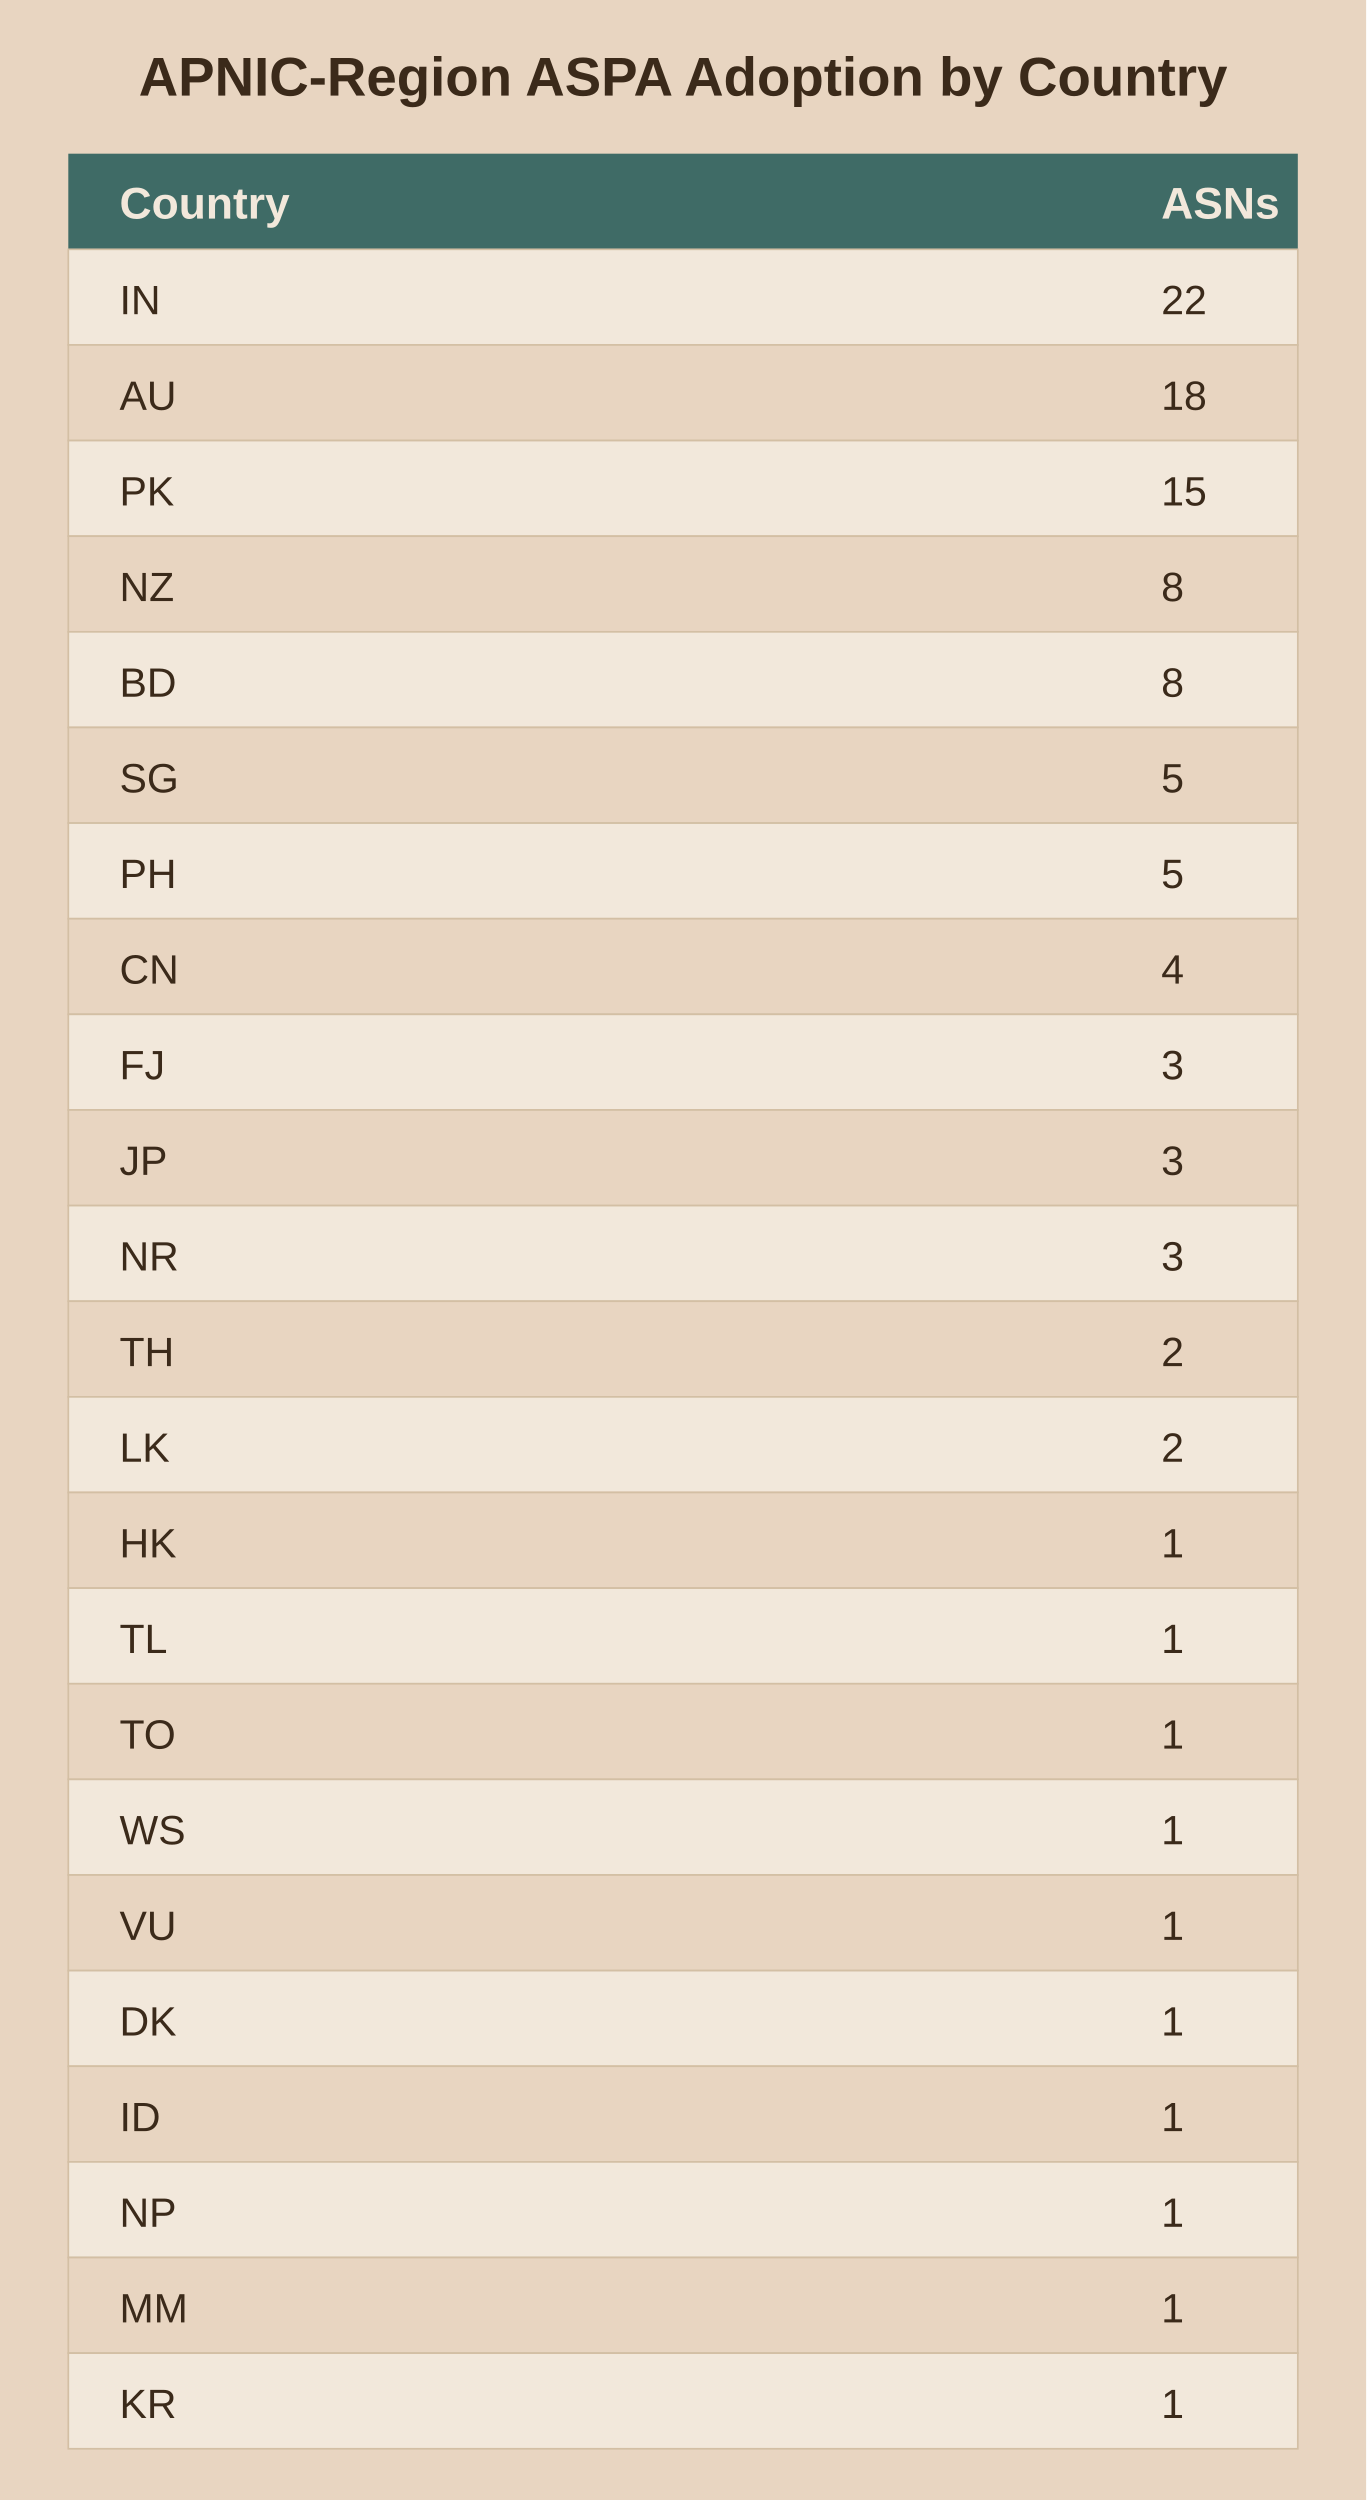
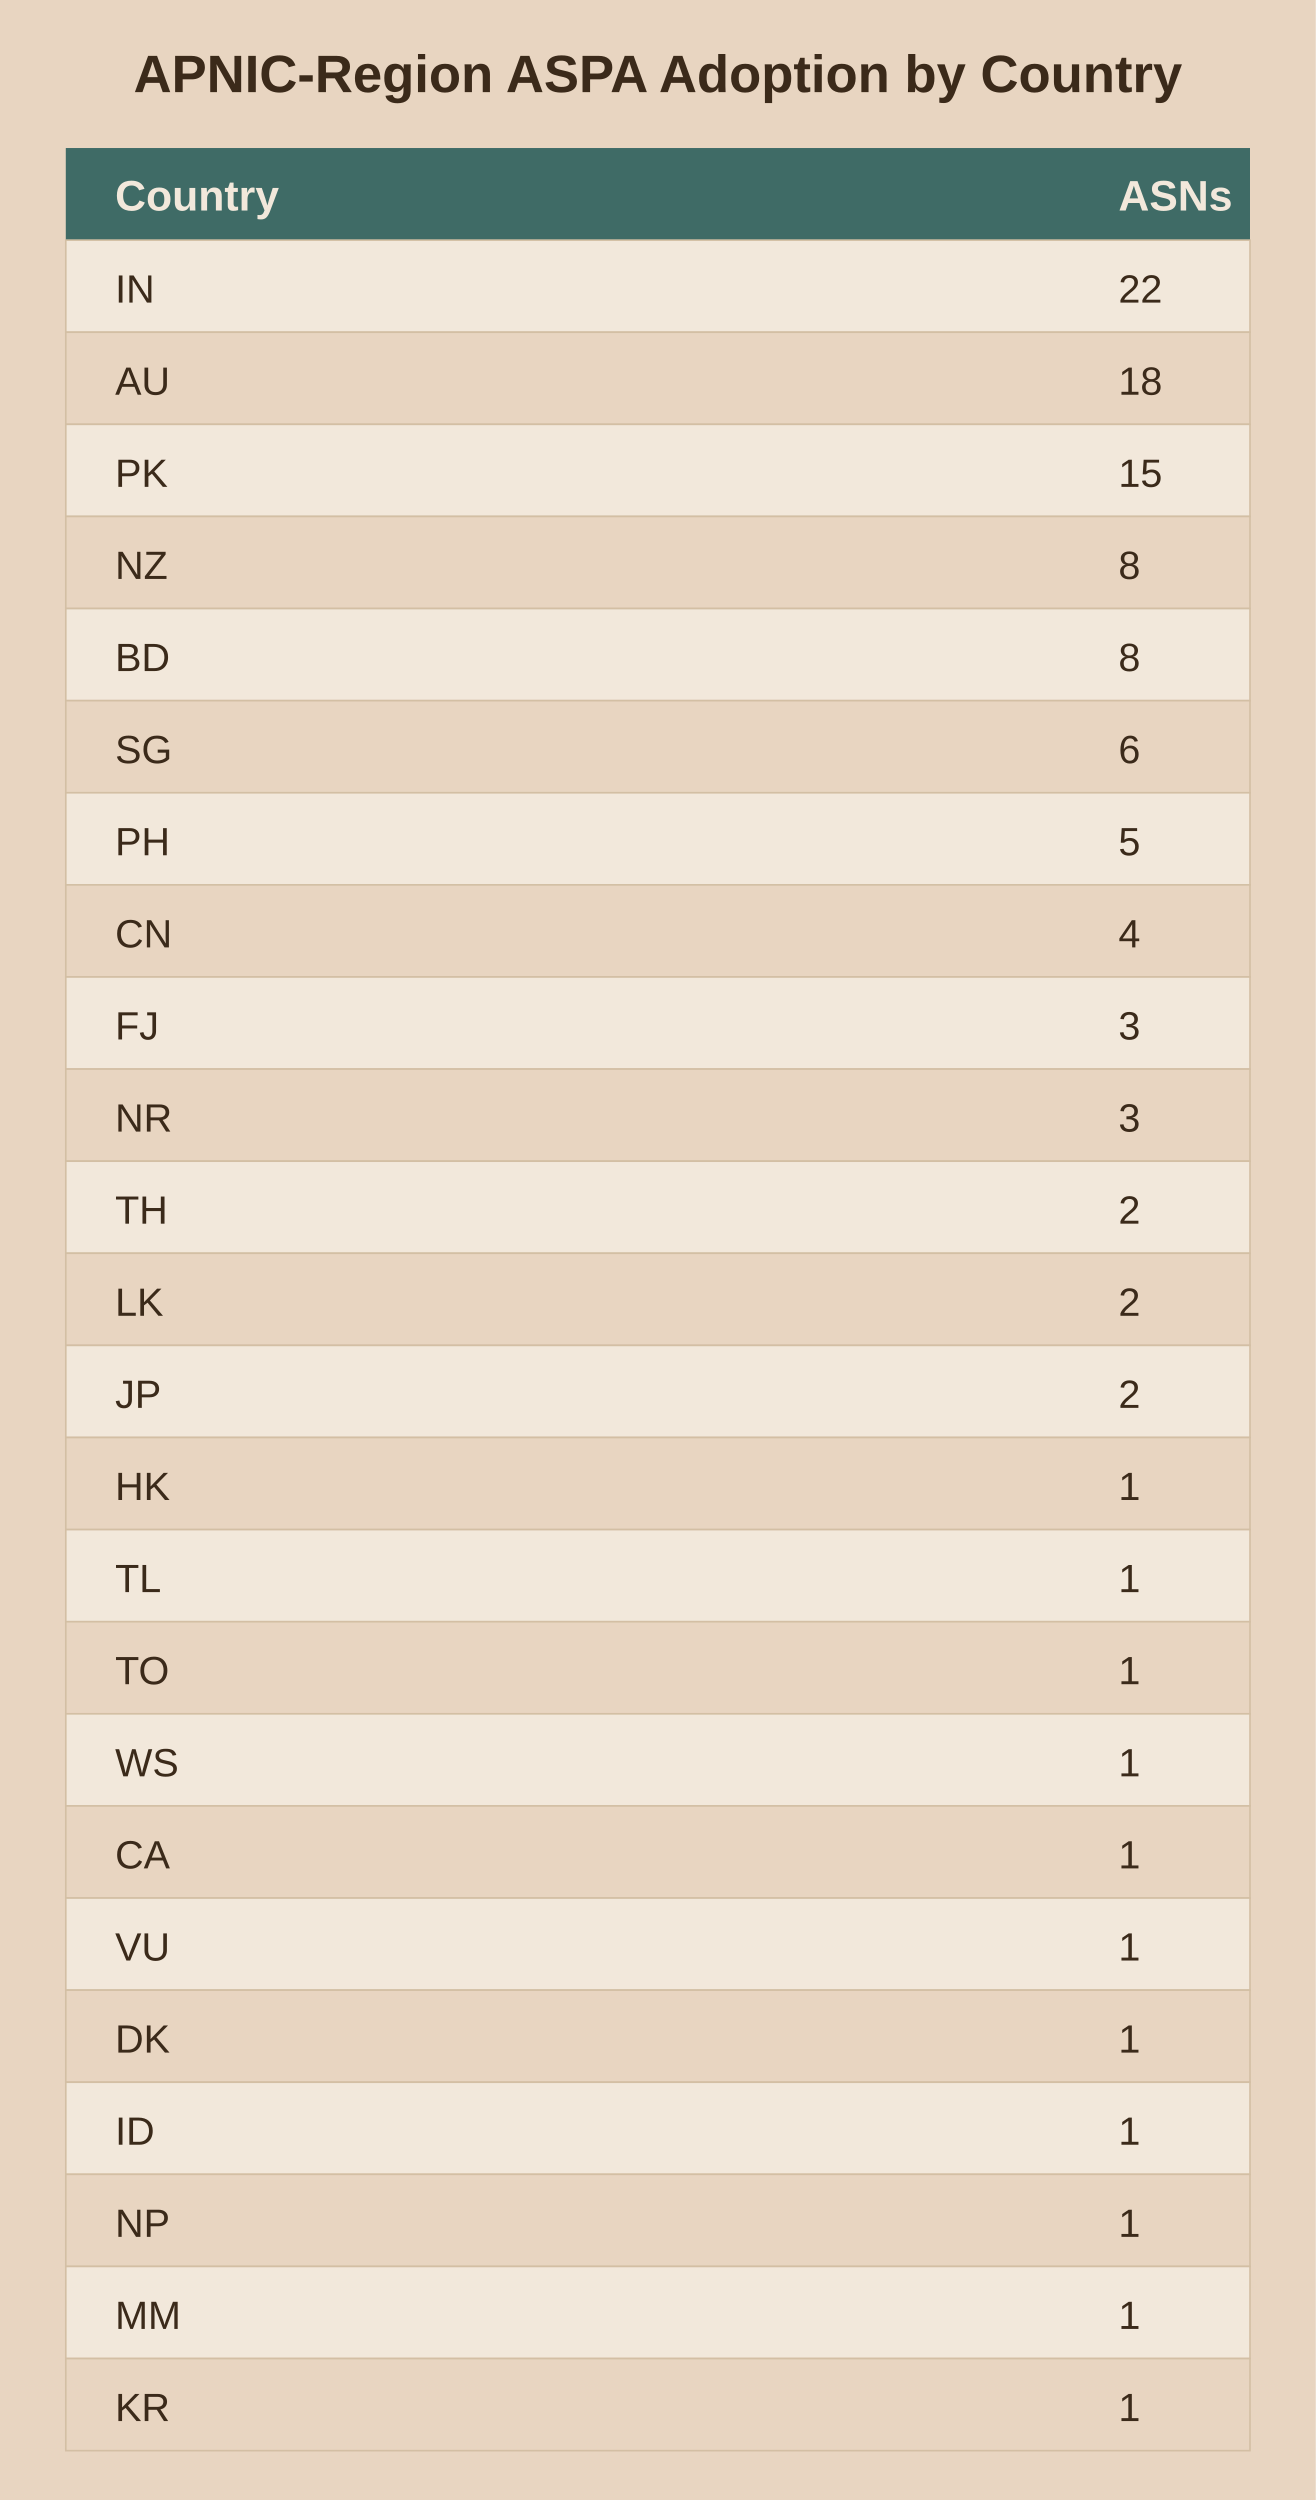
- <svg xmlns="http://www.w3.org/2000/svg" viewBox="0 0 400 732">
-   <rect width="400" height="732" fill="#e8d5c1" />
+ <svg xmlns="http://www.w3.org/2000/svg" viewBox="0 0 400 760">
+   <rect width="400" height="760" fill="#e8d5c1" />
  <text x="200.0" y="28" text-anchor="middle" font-family="Arial" font-size="16" font-weight="bold" fill="#3b2a1a">APNIC-Region ASPA Adoption by Country</text>
  <rect x="20" y="45" width="360" height="28" fill="#3f6b66" />
  <text x="35" y="64" font-family="Arial" font-size="13" font-weight="bold" fill="#f2e8db">Country</text>
  <text x="340" y="64" font-family="Arial" font-size="13" font-weight="bold" fill="#f2e8db">ASNs</text>
  <rect x="20" y="73" width="360" height="28" fill="#f2e8db" stroke="#d3bfa4" stroke-width="0.5" />
  <text x="35" y="92" font-family="Arial" font-size="12" fill="#3b2a1a">IN</text>
  <text x="340" y="92" font-family="Arial" font-size="12" fill="#3b2a1a">22</text>
  <rect x="20" y="101" width="360" height="28" fill="#e8d5c1" stroke="#d3bfa4" stroke-width="0.5" />
  <text x="35" y="120" font-family="Arial" font-size="12" fill="#3b2a1a">AU</text>
  <text x="340" y="120" font-family="Arial" font-size="12" fill="#3b2a1a">18</text>
  <rect x="20" y="129" width="360" height="28" fill="#f2e8db" stroke="#d3bfa4" stroke-width="0.5" />
  <text x="35" y="148" font-family="Arial" font-size="12" fill="#3b2a1a">PK</text>
  <text x="340" y="148" font-family="Arial" font-size="12" fill="#3b2a1a">15</text>
  <rect x="20" y="157" width="360" height="28" fill="#e8d5c1" stroke="#d3bfa4" stroke-width="0.5" />
  <text x="35" y="176" font-family="Arial" font-size="12" fill="#3b2a1a">NZ</text>
  <text x="340" y="176" font-family="Arial" font-size="12" fill="#3b2a1a">8</text>
  <rect x="20" y="185" width="360" height="28" fill="#f2e8db" stroke="#d3bfa4" stroke-width="0.5" />
  <text x="35" y="204" font-family="Arial" font-size="12" fill="#3b2a1a">BD</text>
  <text x="340" y="204" font-family="Arial" font-size="12" fill="#3b2a1a">8</text>
  <rect x="20" y="213" width="360" height="28" fill="#e8d5c1" stroke="#d3bfa4" stroke-width="0.5" />
  <text x="35" y="232" font-family="Arial" font-size="12" fill="#3b2a1a">SG</text>
-   <text x="340" y="232" font-family="Arial" font-size="12" fill="#3b2a1a">5</text>
+   <text x="340" y="232" font-family="Arial" font-size="12" fill="#3b2a1a">6</text>
  <rect x="20" y="241" width="360" height="28" fill="#f2e8db" stroke="#d3bfa4" stroke-width="0.5" />
  <text x="35" y="260" font-family="Arial" font-size="12" fill="#3b2a1a">PH</text>
  <text x="340" y="260" font-family="Arial" font-size="12" fill="#3b2a1a">5</text>
  <rect x="20" y="269" width="360" height="28" fill="#e8d5c1" stroke="#d3bfa4" stroke-width="0.5" />
  <text x="35" y="288" font-family="Arial" font-size="12" fill="#3b2a1a">CN</text>
  <text x="340" y="288" font-family="Arial" font-size="12" fill="#3b2a1a">4</text>
  <rect x="20" y="297" width="360" height="28" fill="#f2e8db" stroke="#d3bfa4" stroke-width="0.5" />
  <text x="35" y="316" font-family="Arial" font-size="12" fill="#3b2a1a">FJ</text>
  <text x="340" y="316" font-family="Arial" font-size="12" fill="#3b2a1a">3</text>
  <rect x="20" y="325" width="360" height="28" fill="#e8d5c1" stroke="#d3bfa4" stroke-width="0.5" />
-   <text x="35" y="344" font-family="Arial" font-size="12" fill="#3b2a1a">JP</text>
+   <text x="35" y="344" font-family="Arial" font-size="12" fill="#3b2a1a">NR</text>
  <text x="340" y="344" font-family="Arial" font-size="12" fill="#3b2a1a">3</text>
  <rect x="20" y="353" width="360" height="28" fill="#f2e8db" stroke="#d3bfa4" stroke-width="0.5" />
-   <text x="35" y="372" font-family="Arial" font-size="12" fill="#3b2a1a">NR</text>
-   <text x="340" y="372" font-family="Arial" font-size="12" fill="#3b2a1a">3</text>
+   <text x="35" y="372" font-family="Arial" font-size="12" fill="#3b2a1a">TH</text>
+   <text x="340" y="372" font-family="Arial" font-size="12" fill="#3b2a1a">2</text>
  <rect x="20" y="381" width="360" height="28" fill="#e8d5c1" stroke="#d3bfa4" stroke-width="0.5" />
-   <text x="35" y="400" font-family="Arial" font-size="12" fill="#3b2a1a">TH</text>
+   <text x="35" y="400" font-family="Arial" font-size="12" fill="#3b2a1a">LK</text>
  <text x="340" y="400" font-family="Arial" font-size="12" fill="#3b2a1a">2</text>
  <rect x="20" y="409" width="360" height="28" fill="#f2e8db" stroke="#d3bfa4" stroke-width="0.5" />
-   <text x="35" y="428" font-family="Arial" font-size="12" fill="#3b2a1a">LK</text>
+   <text x="35" y="428" font-family="Arial" font-size="12" fill="#3b2a1a">JP</text>
  <text x="340" y="428" font-family="Arial" font-size="12" fill="#3b2a1a">2</text>
  <rect x="20" y="437" width="360" height="28" fill="#e8d5c1" stroke="#d3bfa4" stroke-width="0.5" />
  <text x="35" y="456" font-family="Arial" font-size="12" fill="#3b2a1a">HK</text>
  <text x="340" y="456" font-family="Arial" font-size="12" fill="#3b2a1a">1</text>
  <rect x="20" y="465" width="360" height="28" fill="#f2e8db" stroke="#d3bfa4" stroke-width="0.5" />
  <text x="35" y="484" font-family="Arial" font-size="12" fill="#3b2a1a">TL</text>
  <text x="340" y="484" font-family="Arial" font-size="12" fill="#3b2a1a">1</text>
  <rect x="20" y="493" width="360" height="28" fill="#e8d5c1" stroke="#d3bfa4" stroke-width="0.5" />
  <text x="35" y="512" font-family="Arial" font-size="12" fill="#3b2a1a">TO</text>
  <text x="340" y="512" font-family="Arial" font-size="12" fill="#3b2a1a">1</text>
  <rect x="20" y="521" width="360" height="28" fill="#f2e8db" stroke="#d3bfa4" stroke-width="0.5" />
  <text x="35" y="540" font-family="Arial" font-size="12" fill="#3b2a1a">WS</text>
  <text x="340" y="540" font-family="Arial" font-size="12" fill="#3b2a1a">1</text>
  <rect x="20" y="549" width="360" height="28" fill="#e8d5c1" stroke="#d3bfa4" stroke-width="0.5" />
-   <text x="35" y="568" font-family="Arial" font-size="12" fill="#3b2a1a">VU</text>
+   <text x="35" y="568" font-family="Arial" font-size="12" fill="#3b2a1a">CA</text>
  <text x="340" y="568" font-family="Arial" font-size="12" fill="#3b2a1a">1</text>
  <rect x="20" y="577" width="360" height="28" fill="#f2e8db" stroke="#d3bfa4" stroke-width="0.5" />
-   <text x="35" y="596" font-family="Arial" font-size="12" fill="#3b2a1a">DK</text>
+   <text x="35" y="596" font-family="Arial" font-size="12" fill="#3b2a1a">VU</text>
  <text x="340" y="596" font-family="Arial" font-size="12" fill="#3b2a1a">1</text>
  <rect x="20" y="605" width="360" height="28" fill="#e8d5c1" stroke="#d3bfa4" stroke-width="0.5" />
-   <text x="35" y="624" font-family="Arial" font-size="12" fill="#3b2a1a">ID</text>
+   <text x="35" y="624" font-family="Arial" font-size="12" fill="#3b2a1a">DK</text>
  <text x="340" y="624" font-family="Arial" font-size="12" fill="#3b2a1a">1</text>
  <rect x="20" y="633" width="360" height="28" fill="#f2e8db" stroke="#d3bfa4" stroke-width="0.5" />
-   <text x="35" y="652" font-family="Arial" font-size="12" fill="#3b2a1a">NP</text>
+   <text x="35" y="652" font-family="Arial" font-size="12" fill="#3b2a1a">ID</text>
  <text x="340" y="652" font-family="Arial" font-size="12" fill="#3b2a1a">1</text>
  <rect x="20" y="661" width="360" height="28" fill="#e8d5c1" stroke="#d3bfa4" stroke-width="0.5" />
-   <text x="35" y="680" font-family="Arial" font-size="12" fill="#3b2a1a">MM</text>
+   <text x="35" y="680" font-family="Arial" font-size="12" fill="#3b2a1a">NP</text>
  <text x="340" y="680" font-family="Arial" font-size="12" fill="#3b2a1a">1</text>
  <rect x="20" y="689" width="360" height="28" fill="#f2e8db" stroke="#d3bfa4" stroke-width="0.5" />
-   <text x="35" y="708" font-family="Arial" font-size="12" fill="#3b2a1a">KR</text>
+   <text x="35" y="708" font-family="Arial" font-size="12" fill="#3b2a1a">MM</text>
  <text x="340" y="708" font-family="Arial" font-size="12" fill="#3b2a1a">1</text>
+   <rect x="20" y="717" width="360" height="28" fill="#e8d5c1" stroke="#d3bfa4" stroke-width="0.5" />
+   <text x="35" y="736" font-family="Arial" font-size="12" fill="#3b2a1a">KR</text>
+   <text x="340" y="736" font-family="Arial" font-size="12" fill="#3b2a1a">1</text>
</svg>
